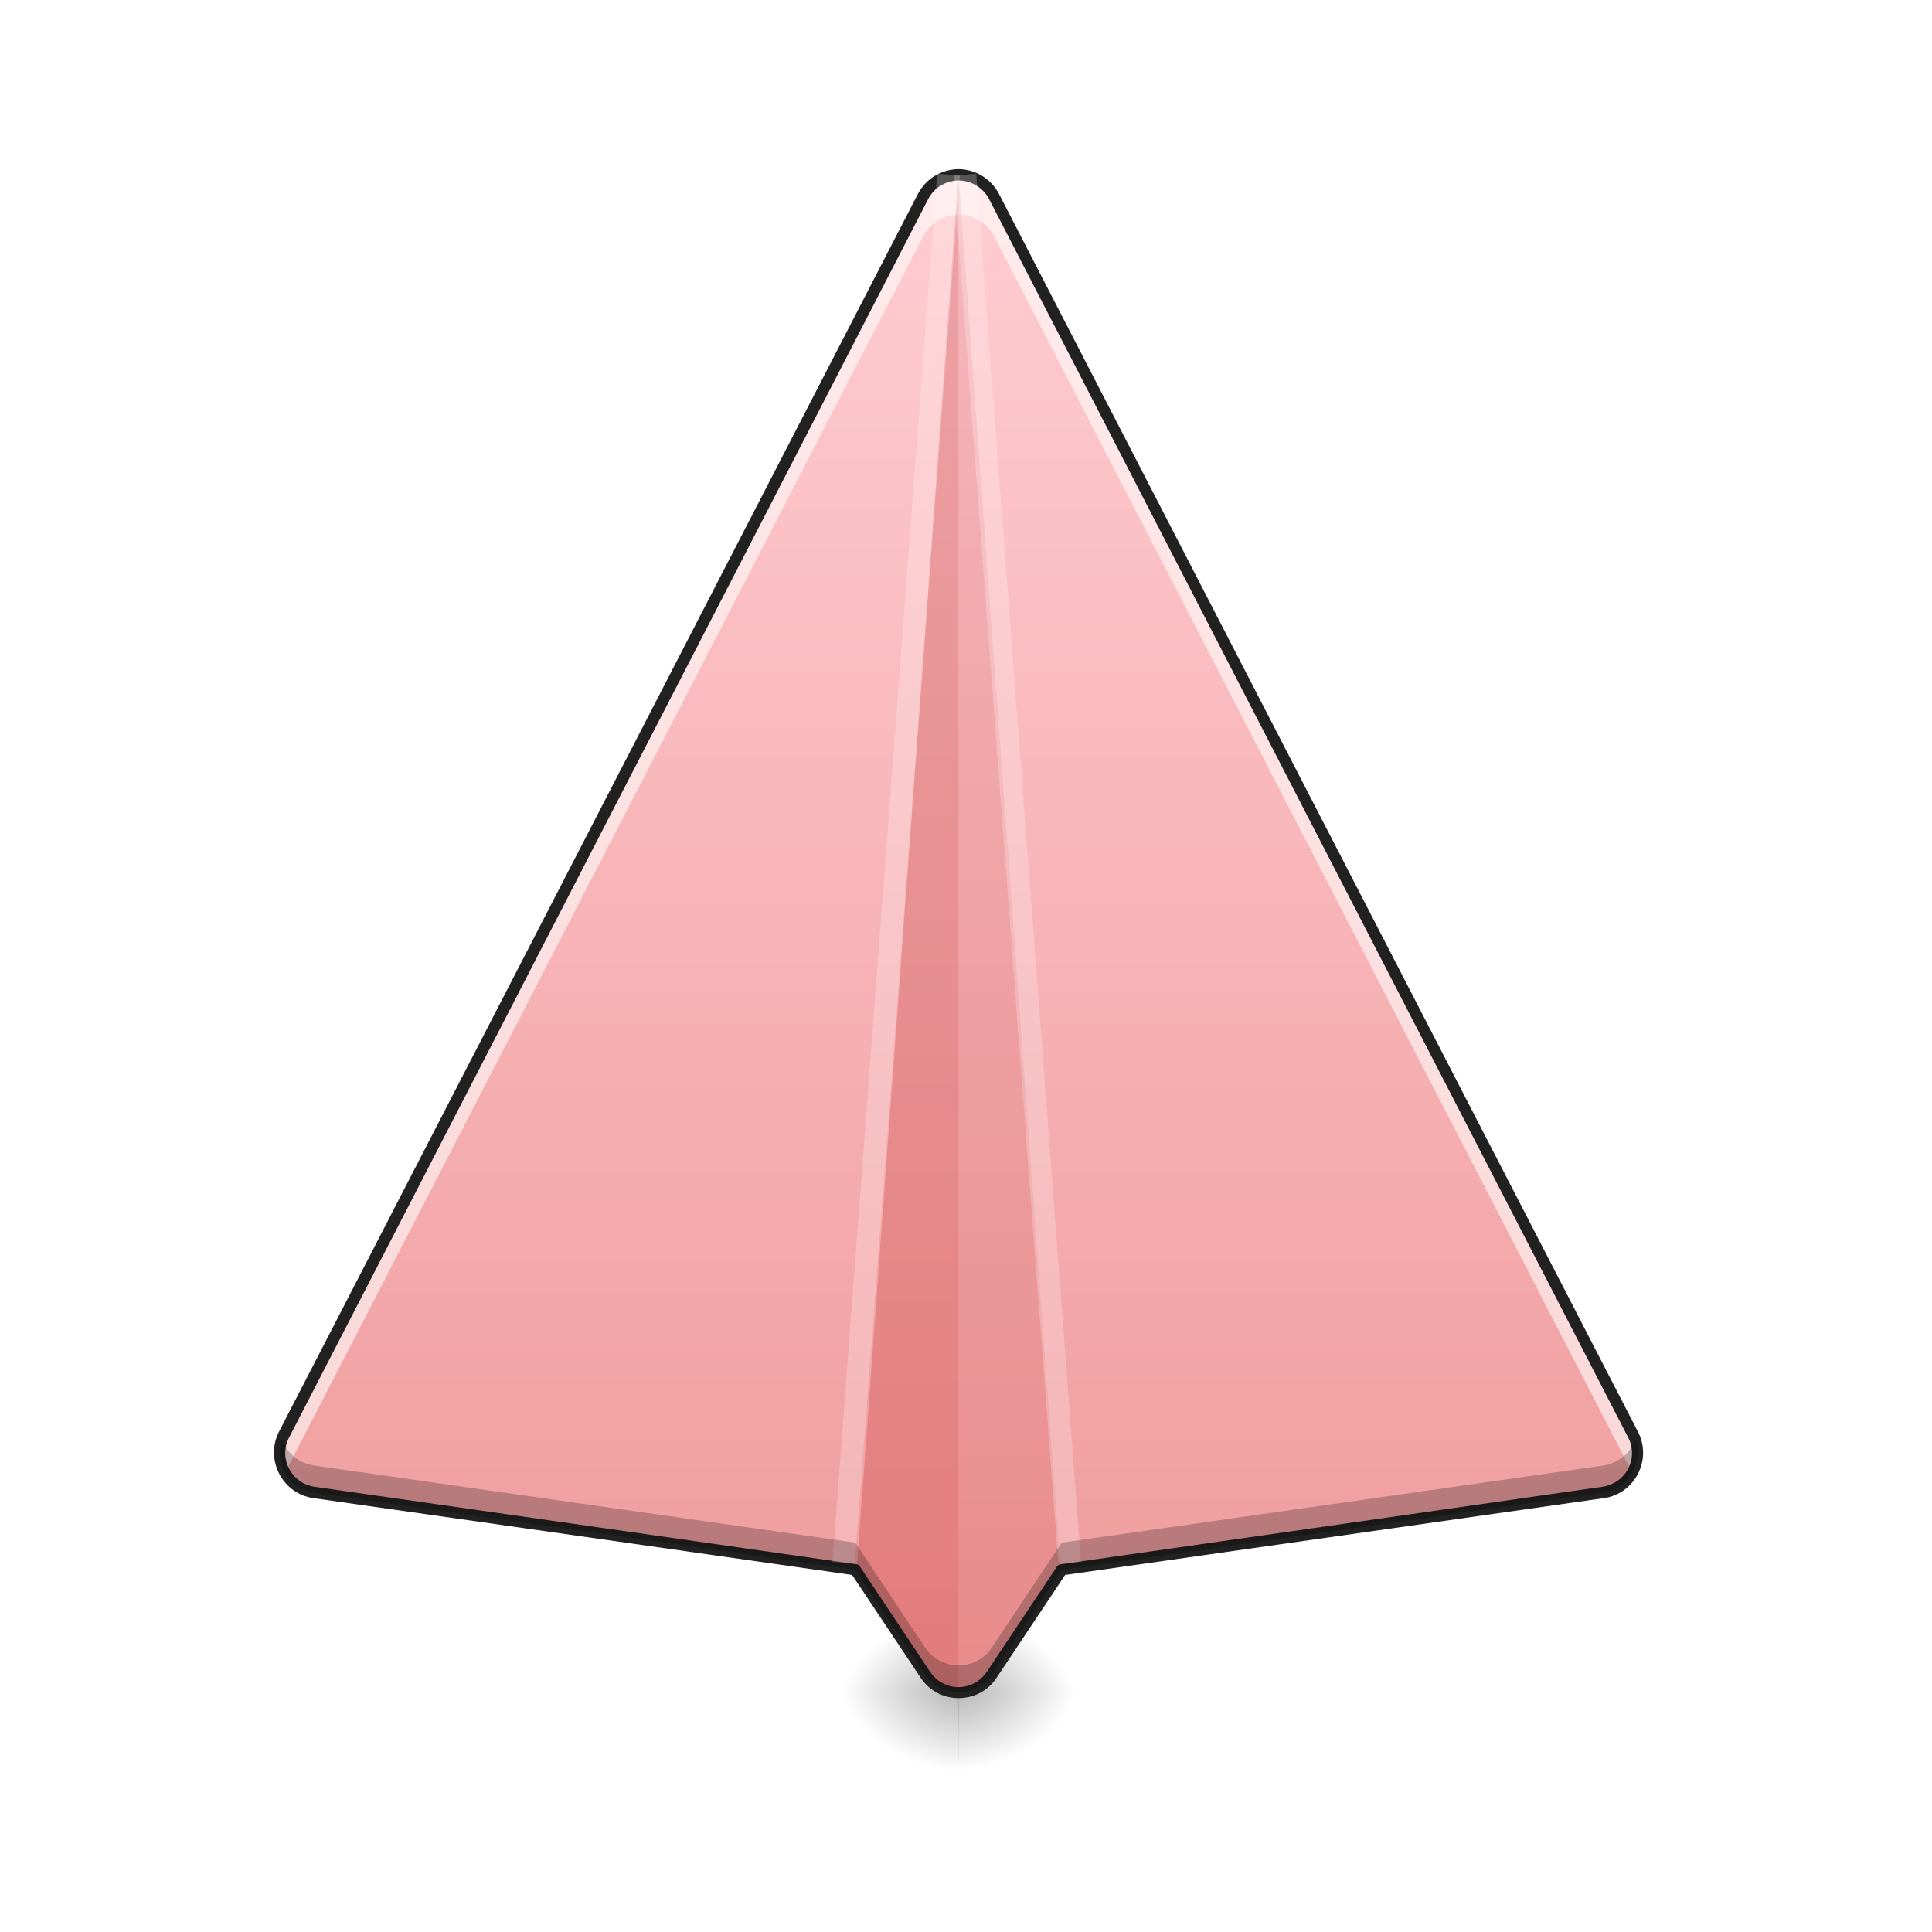
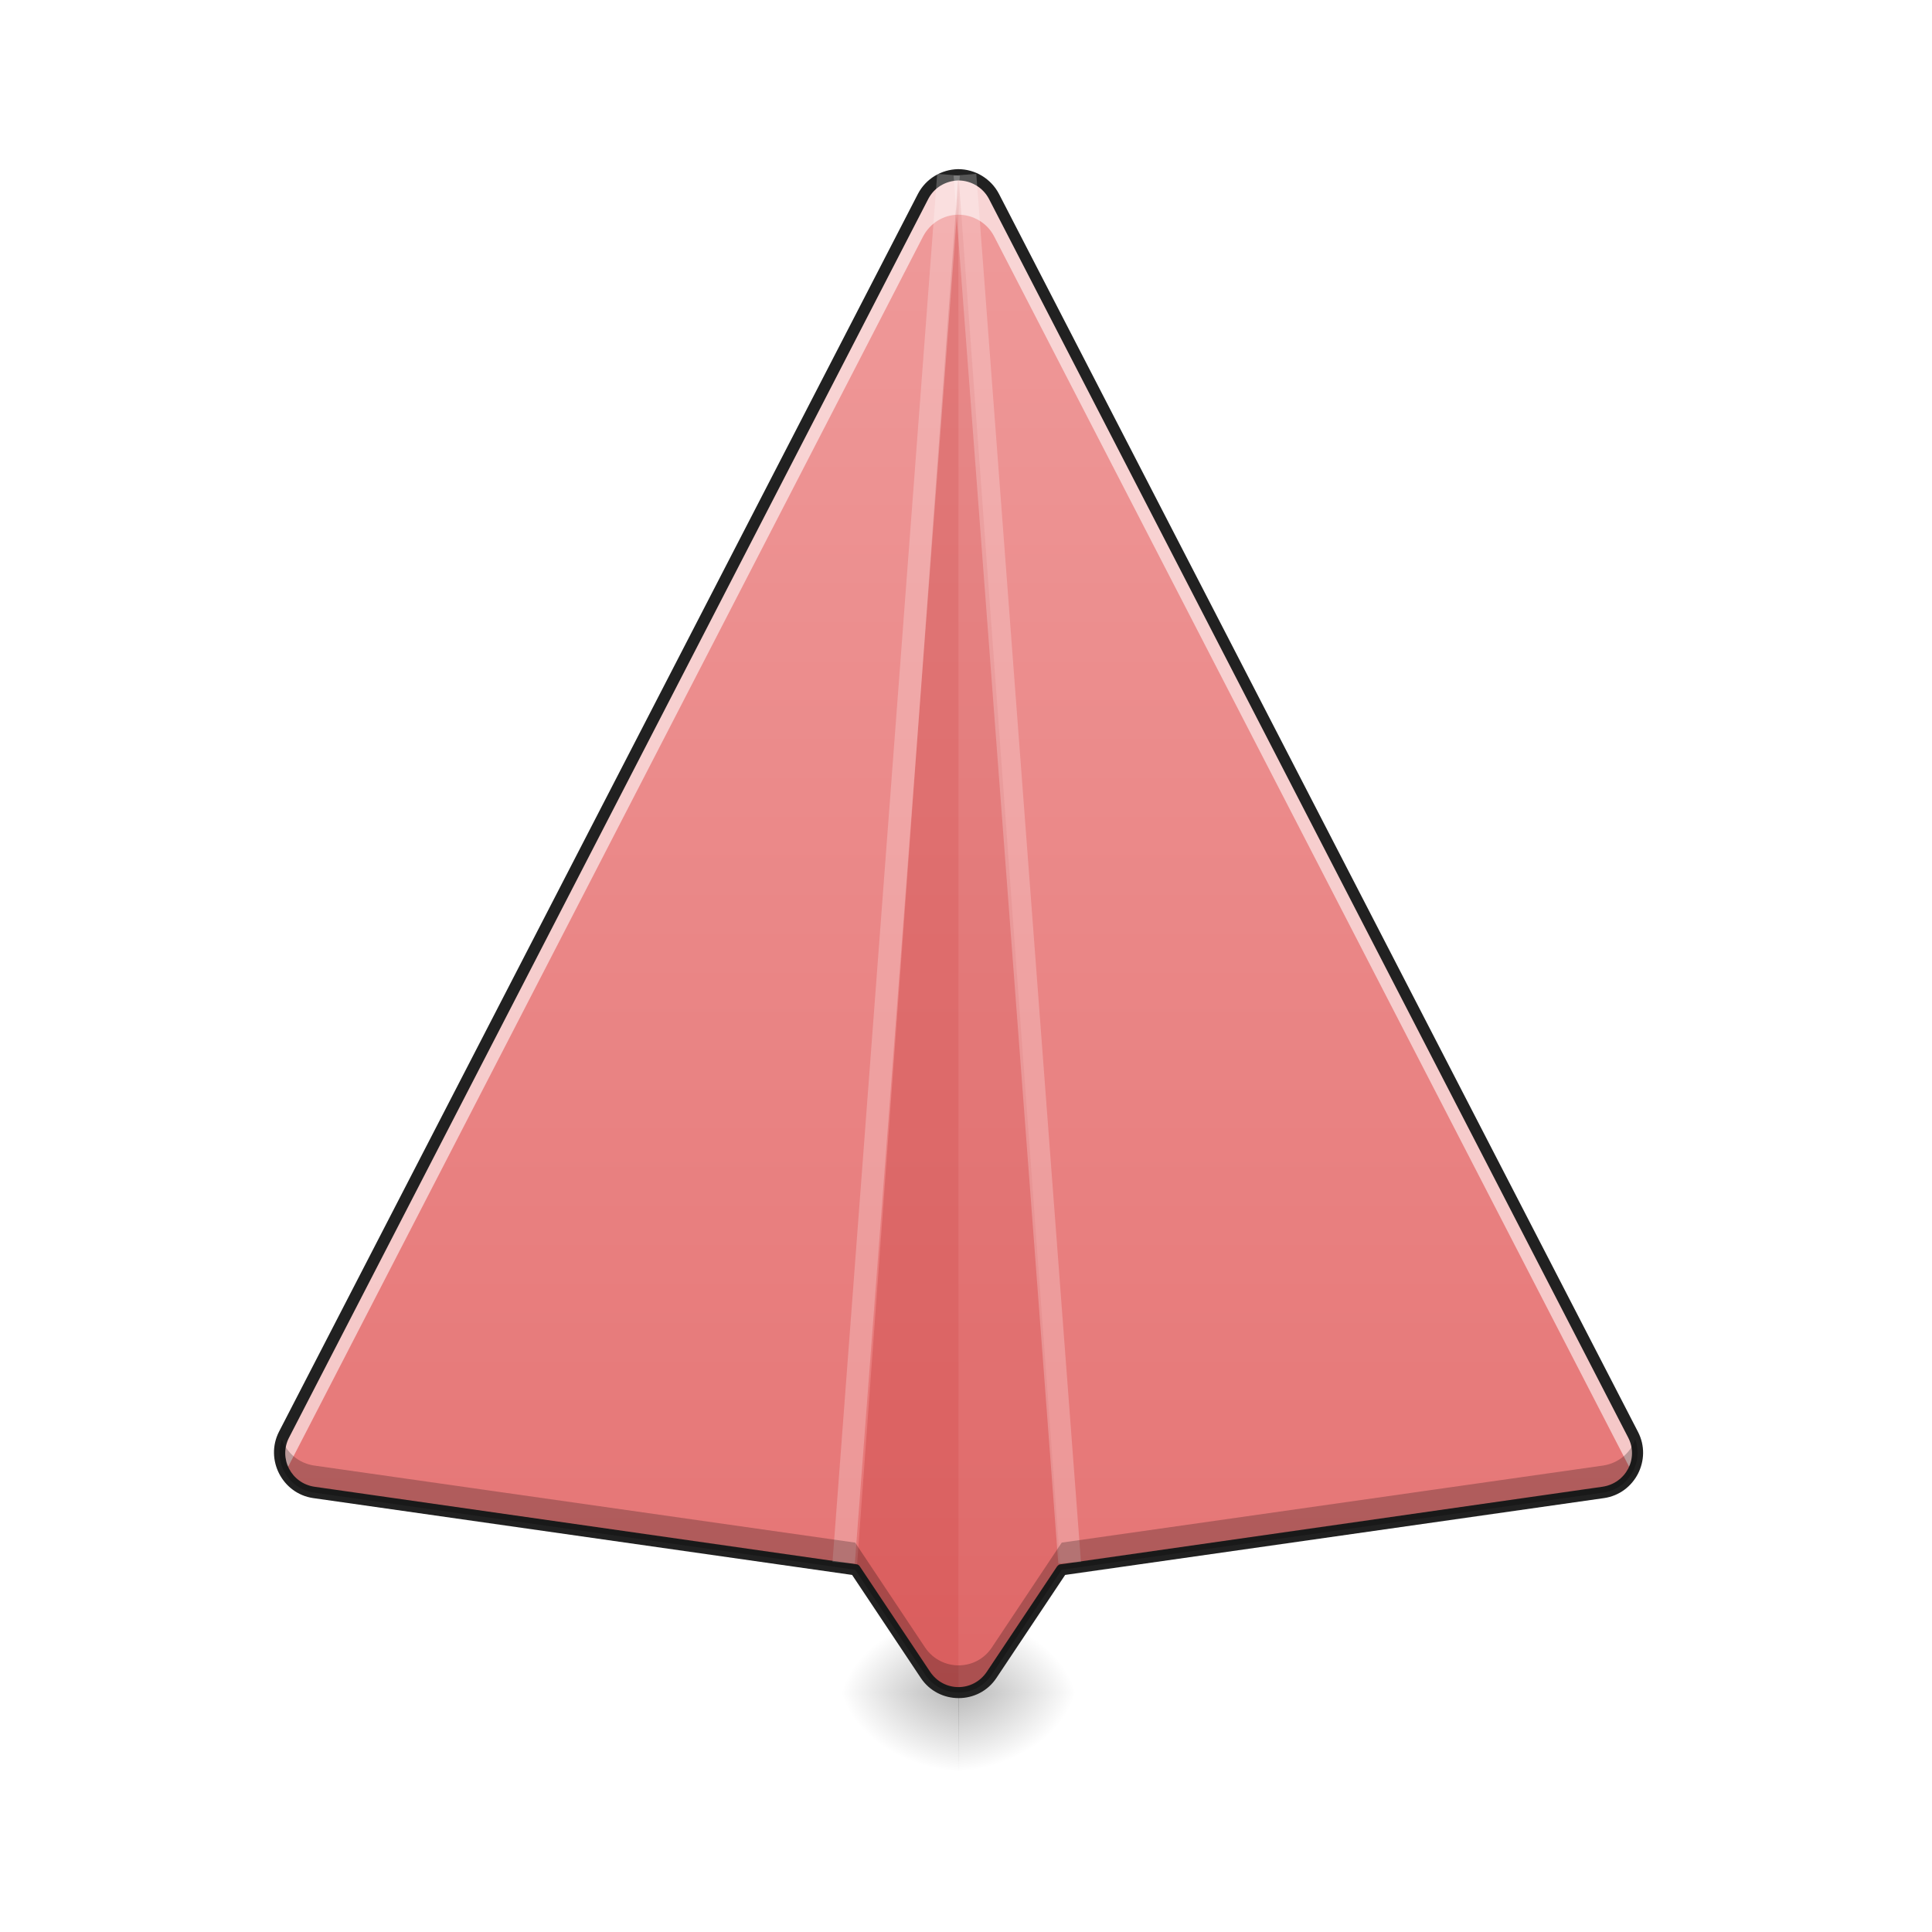
<svg xmlns="http://www.w3.org/2000/svg" width="22pt" height="22pt" viewBox="0 0 22 22" version="1.1">
  <defs>
    <radialGradient id="radial0" gradientUnits="userSpaceOnUse" cx="450.909" cy="189.579" fx="450.909" fy="189.579" r="21.167" gradientTransform="matrix(0.0000000899705,-0.0537161,-0.072649,-0.0000000698078,24.51448,43.72179)">
      <stop offset="0" style="stop-color:rgb(0%,0%,0%);stop-opacity:0.314;" />
      <stop offset="0.222" style="stop-color:rgb(0%,0%,0%);stop-opacity:0.275;" />
      <stop offset="1" style="stop-color:rgb(0%,0%,0%);stop-opacity:0;" />
    </radialGradient>
    <radialGradient id="radial1" gradientUnits="userSpaceOnUse" cx="450.909" cy="189.579" fx="450.909" fy="189.579" r="21.167" gradientTransform="matrix(-0.0000000899705,0.0537161,0.072649,0.0000000698078,-2.684264,-5.175142)">
      <stop offset="0" style="stop-color:rgb(0%,0%,0%);stop-opacity:0.314;" />
      <stop offset="0.222" style="stop-color:rgb(0%,0%,0%);stop-opacity:0.275;" />
      <stop offset="1" style="stop-color:rgb(0%,0%,0%);stop-opacity:0;" />
    </radialGradient>
    <radialGradient id="radial2" gradientUnits="userSpaceOnUse" cx="450.909" cy="189.579" fx="450.909" fy="189.579" r="21.167" gradientTransform="matrix(-0.0000000899705,-0.0537161,0.072649,-0.0000000698078,-2.684264,43.72179)">
      <stop offset="0" style="stop-color:rgb(0%,0%,0%);stop-opacity:0.314;" />
      <stop offset="0.222" style="stop-color:rgb(0%,0%,0%);stop-opacity:0.275;" />
      <stop offset="1" style="stop-color:rgb(0%,0%,0%);stop-opacity:0;" />
    </radialGradient>
    <radialGradient id="radial3" gradientUnits="userSpaceOnUse" cx="450.909" cy="189.579" fx="450.909" fy="189.579" r="21.167" gradientTransform="matrix(0.0000000899705,0.0537161,-0.072649,0.0000000698078,24.51448,-5.175142)">
      <stop offset="0" style="stop-color:rgb(0%,0%,0%);stop-opacity:0.314;" />
      <stop offset="0.222" style="stop-color:rgb(0%,0%,0%);stop-opacity:0.275;" />
      <stop offset="1" style="stop-color:rgb(0%,0%,0%);stop-opacity:0;" />
    </radialGradient>
    <linearGradient id="linear0" gradientUnits="userSpaceOnUse" x1="254" y1="233.5" x2="254" y2="-168.667" gradientTransform="matrix(0.0429729,0,0,0.0429729,0,9.239163)">
-       <stop offset="0" style="stop-color:rgb(93.725%,60.392%,60.392%);stop-opacity:1;" />
-       <stop offset="1" style="stop-color:rgb(100%,80.392%,82.353%);stop-opacity:1;" />
+       <stop offset="0" style="stop-color:rgb(89.804%,45.098%,45.098%);stop-opacity:1;" />
+       <stop offset="1" style="stop-color:rgb(93.725%,60.392%,60.392%);stop-opacity:1;" />
    </linearGradient>
  </defs>
  <g id="surface1">
    <path style=" stroke:none;fill-rule:nonzero;fill:url(#radial0);" d="M 10.914 19.273 L 12.281 19.273 L 12.281 18.363 L 10.914 18.363 Z M 10.914 19.273 " />
    <path style=" stroke:none;fill-rule:nonzero;fill:url(#radial1);" d="M 10.918 19.273 L 9.551 19.273 L 9.551 20.184 L 10.918 20.184 Z M 10.918 19.273 " />
    <path style=" stroke:none;fill-rule:nonzero;fill:url(#radial2);" d="M 10.918 19.273 L 9.551 19.273 L 9.551 18.363 L 10.918 18.363 Z M 10.918 19.273 " />
    <path style=" stroke:none;fill-rule:nonzero;fill:url(#radial3);" d="M 10.914 19.273 L 12.281 19.273 L 12.281 20.184 L 10.914 20.184 Z M 10.914 19.273 " />
    <path style=" stroke:none;fill-rule:nonzero;fill:url(#linear0);" d="M 10.914 1.992 C 10.742 1.992 10.59 2.086 10.512 2.238 L 3.234 16.336 C 3.09 16.613 3.266 16.949 3.574 16.996 L 9.738 17.875 L 10.535 19.07 C 10.719 19.34 11.113 19.34 11.293 19.07 L 12.09 17.875 L 18.258 16.996 C 18.566 16.949 18.738 16.613 18.598 16.336 L 11.32 2.238 C 11.242 2.086 11.082 1.992 10.914 1.992 Z M 10.914 1.992 " />
    <path style=" stroke:none;fill-rule:nonzero;fill:rgb(100%,100%,100%);fill-opacity:0.588;" d="M 10.914 1.992 C 10.742 1.992 10.59 2.086 10.512 2.238 L 3.234 16.336 C 3.16 16.48 3.172 16.645 3.246 16.77 L 10.512 2.691 C 10.59 2.543 10.742 2.445 10.914 2.445 C 11.082 2.445 11.242 2.539 11.32 2.691 L 18.586 16.77 C 18.66 16.645 18.672 16.48 18.598 16.336 L 11.32 2.238 C 11.242 2.086 11.082 1.992 10.914 1.992 Z M 10.914 1.992 " />
    <path style=" stroke:none;fill-rule:nonzero;fill:rgb(71.765%,10.98%,10.98%);fill-opacity:0.235;" d="M 10.914 1.992 L 9.754 17.895 L 10.535 19.07 C 10.625 19.207 10.77 19.273 10.914 19.273 Z M 10.914 1.992 " />
    <path style=" stroke:none;fill-rule:nonzero;fill:rgb(71.765%,10.98%,10.98%);fill-opacity:0.118;" d="M 10.914 1.992 L 12.078 17.895 L 11.293 19.07 C 11.203 19.207 11.059 19.273 10.914 19.273 Z M 10.914 1.992 " />
    <path style=" stroke:none;fill-rule:nonzero;fill:rgb(12.941%,12.941%,12.941%);fill-opacity:1;" d="M 10.91 1.926 C 10.719 1.93 10.543 2.035 10.453 2.207 L 3.176 16.305 C 3.016 16.621 3.215 17.008 3.566 17.059 L 9.703 17.934 L 10.484 19.105 C 10.688 19.414 11.145 19.414 11.348 19.105 L 12.129 17.934 L 18.266 17.059 C 18.617 17.008 18.816 16.621 18.652 16.305 L 11.375 2.207 C 11.285 2.035 11.105 1.926 10.91 1.926 Z M 10.914 2.055 C 11.059 2.055 11.195 2.137 11.262 2.266 L 18.539 16.367 C 18.664 16.605 18.516 16.891 18.246 16.93 L 12.082 17.812 C 12.062 17.812 12.047 17.824 12.035 17.84 L 11.238 19.035 C 11.082 19.27 10.746 19.27 10.59 19.035 L 9.793 17.84 C 9.785 17.824 9.766 17.812 9.75 17.812 L 3.582 16.93 C 3.316 16.891 3.168 16.605 3.293 16.367 L 10.57 2.266 C 10.637 2.137 10.766 2.059 10.914 2.055 Z M 10.914 2.055 " />
    <path style=" stroke:none;fill-rule:nonzero;fill:rgb(100%,100%,100%);fill-opacity:0.235;" d="M 10.672 1.98 L 9.48 17.785 L 9.734 17.805 L 10.93 2 Z M 10.672 1.98 " />
    <path style=" stroke:none;fill-rule:nonzero;fill:rgb(100%,100%,100%);fill-opacity:0.235;" d="M 11.117 1.98 L 12.309 17.785 L 12.051 17.805 L 10.859 2 Z M 11.117 1.98 " />
    <path style=" stroke:none;fill-rule:nonzero;fill:rgb(0%,0%,0%);fill-opacity:0.235;" d="M 3.211 16.391 C 3.113 16.656 3.285 16.953 3.574 16.996 L 9.738 17.875 L 10.535 19.07 C 10.719 19.34 11.113 19.34 11.293 19.07 L 12.09 17.875 L 18.258 16.996 C 18.547 16.953 18.715 16.656 18.621 16.391 C 18.566 16.543 18.434 16.66 18.258 16.688 L 12.09 17.566 L 11.293 18.762 C 11.113 19.031 10.719 19.031 10.535 18.762 L 9.738 17.566 L 3.574 16.688 C 3.398 16.66 3.266 16.543 3.211 16.391 Z M 3.211 16.391 " />
  </g>
</svg>
